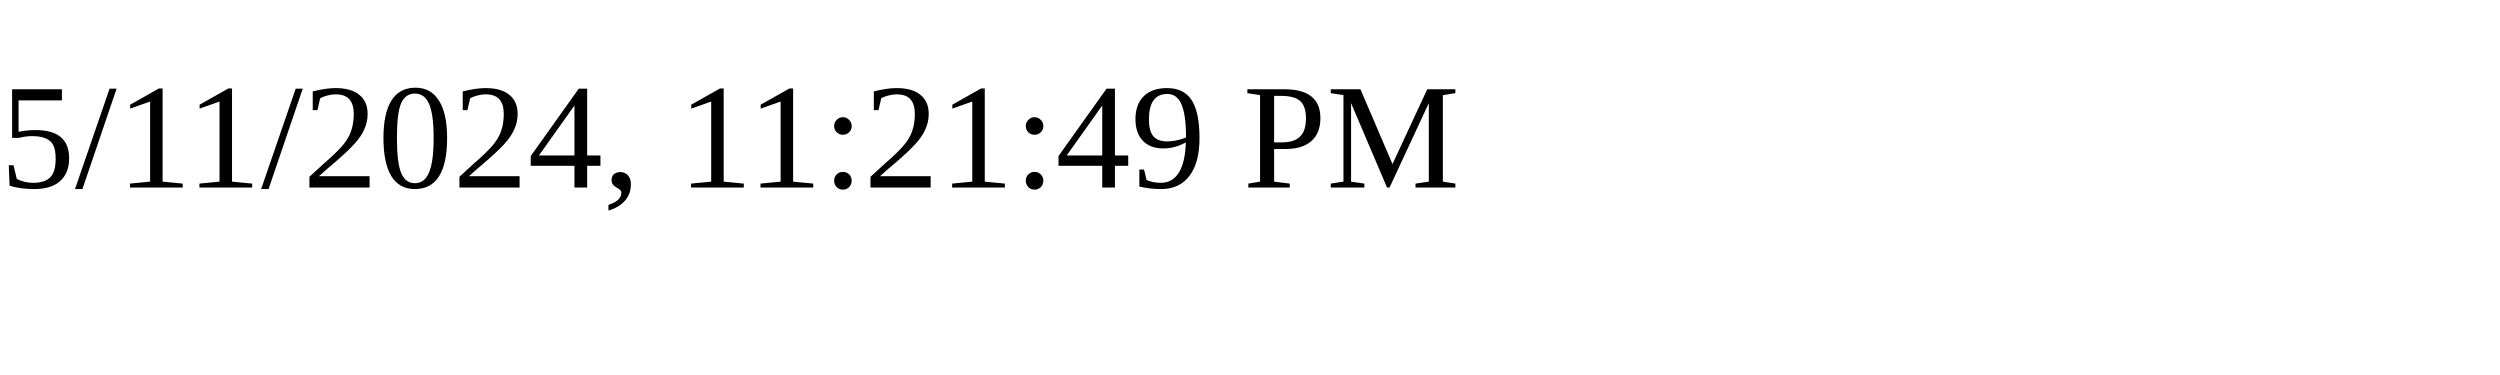
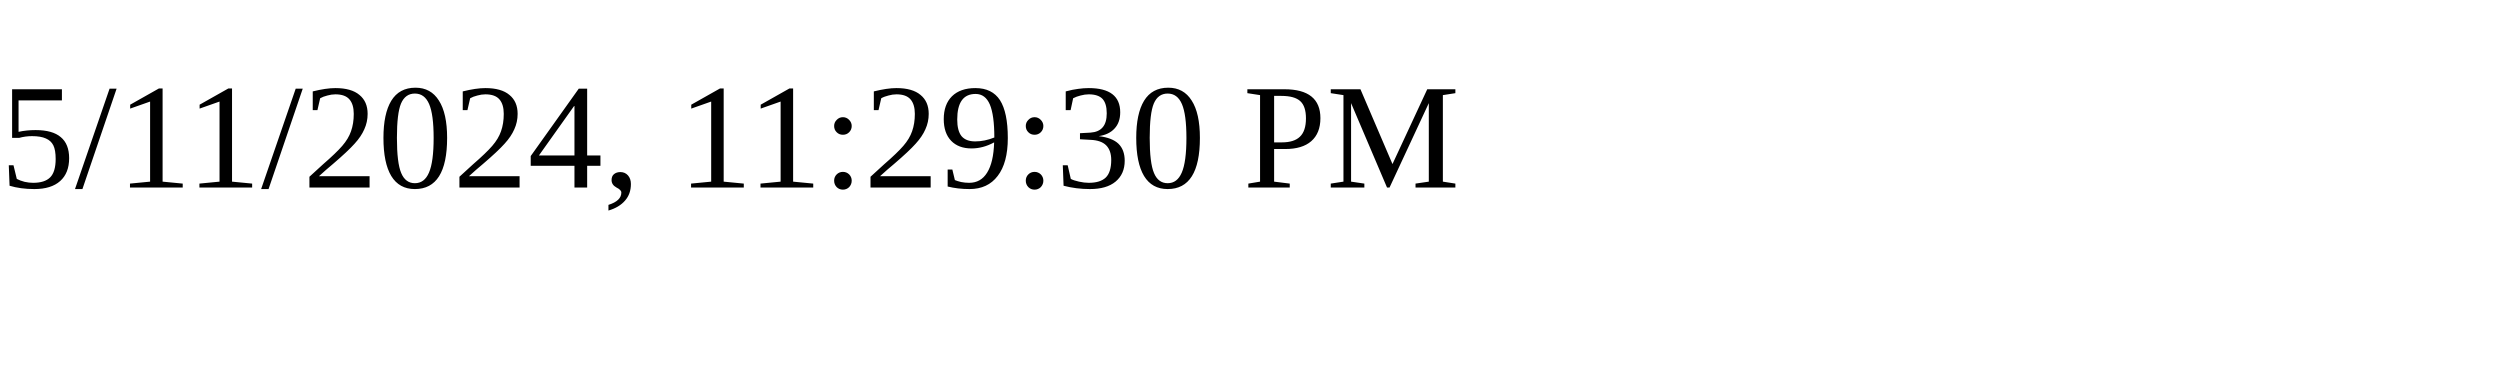
<svg xmlns="http://www.w3.org/2000/svg" height="30" width="200">
-   <text x="0" y="15">5/11/2024, 11:21:49 PM</text>
+   <text x="0" y="15">5/11/2024, 11:29:30 PM</text>
</svg>
